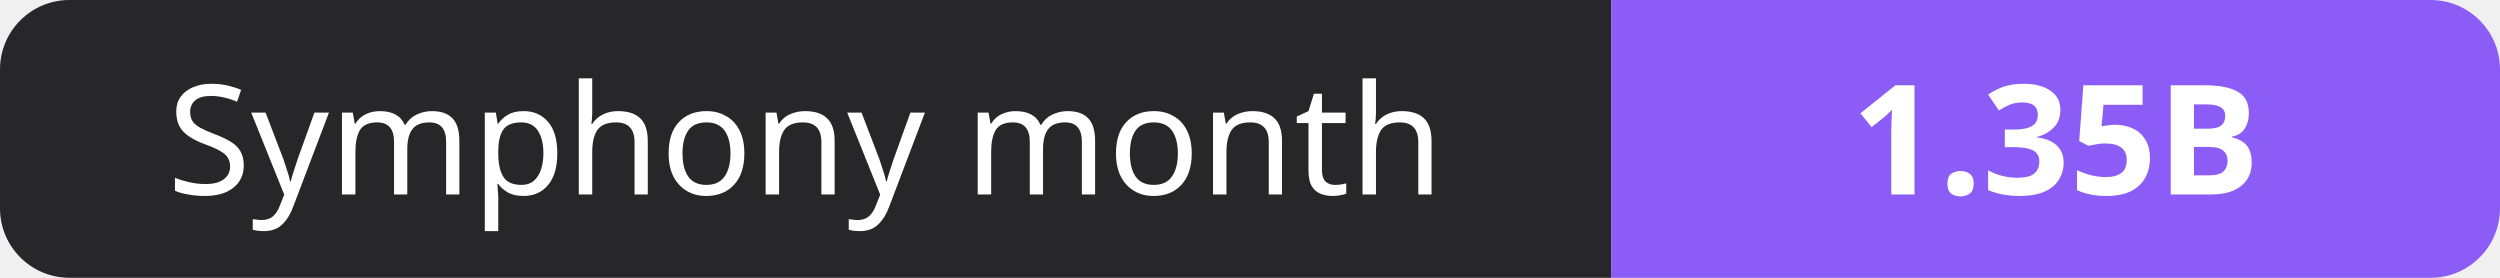
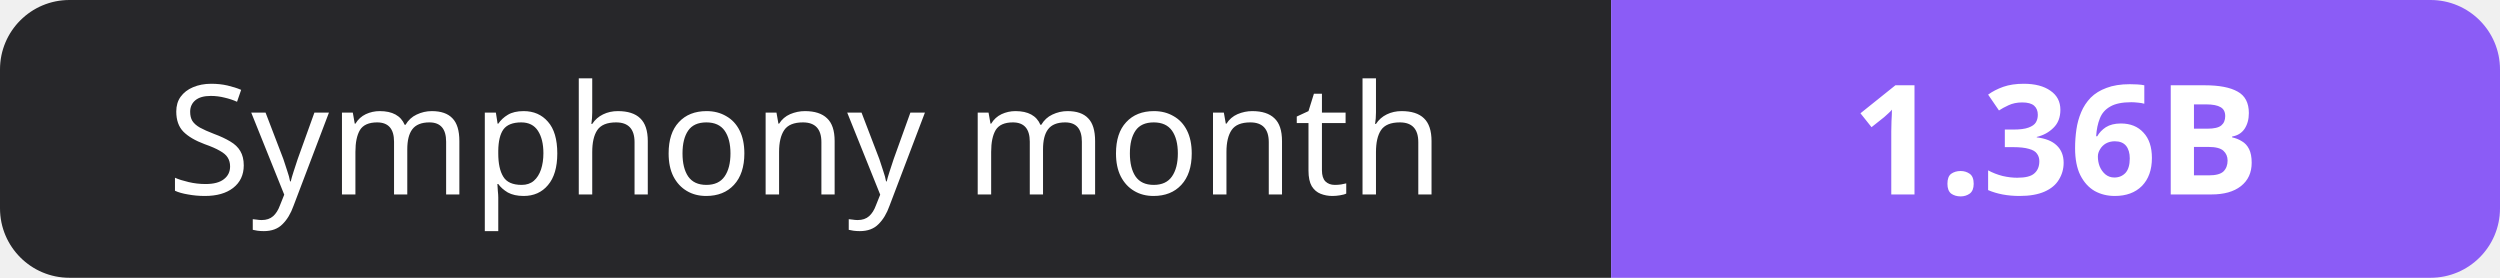
- <svg xmlns="http://www.w3.org/2000/svg" width="180" height="20" role="img" aria-label="Symphony month: 1.35B">
+ <svg xmlns="http://www.w3.org/2000/svg" width="180" height="20" role="img" aria-label="Symphony month: 1.36B">
  <clipPath id="r">
    <rect width="180" height="20" rx="5" fill="#fff" />
  </clipPath>
  <g clip-path="url(#r)">
    <rect width="116" height="20" fill="#27272a" />
    <rect x="116" width="64" height="20" fill="#8b5cf6" />
  </g>
  <g fill="#fff" text-anchor="middle" font-family="Verdana,Geneva,sans-serif" font-size="11">
    <text x="58.0" y="14">Symphony month</text>
-     <text x="148.0" y="14" font-weight="700">1.35B</text>
+     <text x="148.0" y="14" font-weight="700">1.36B</text>
  </g>
</svg>
